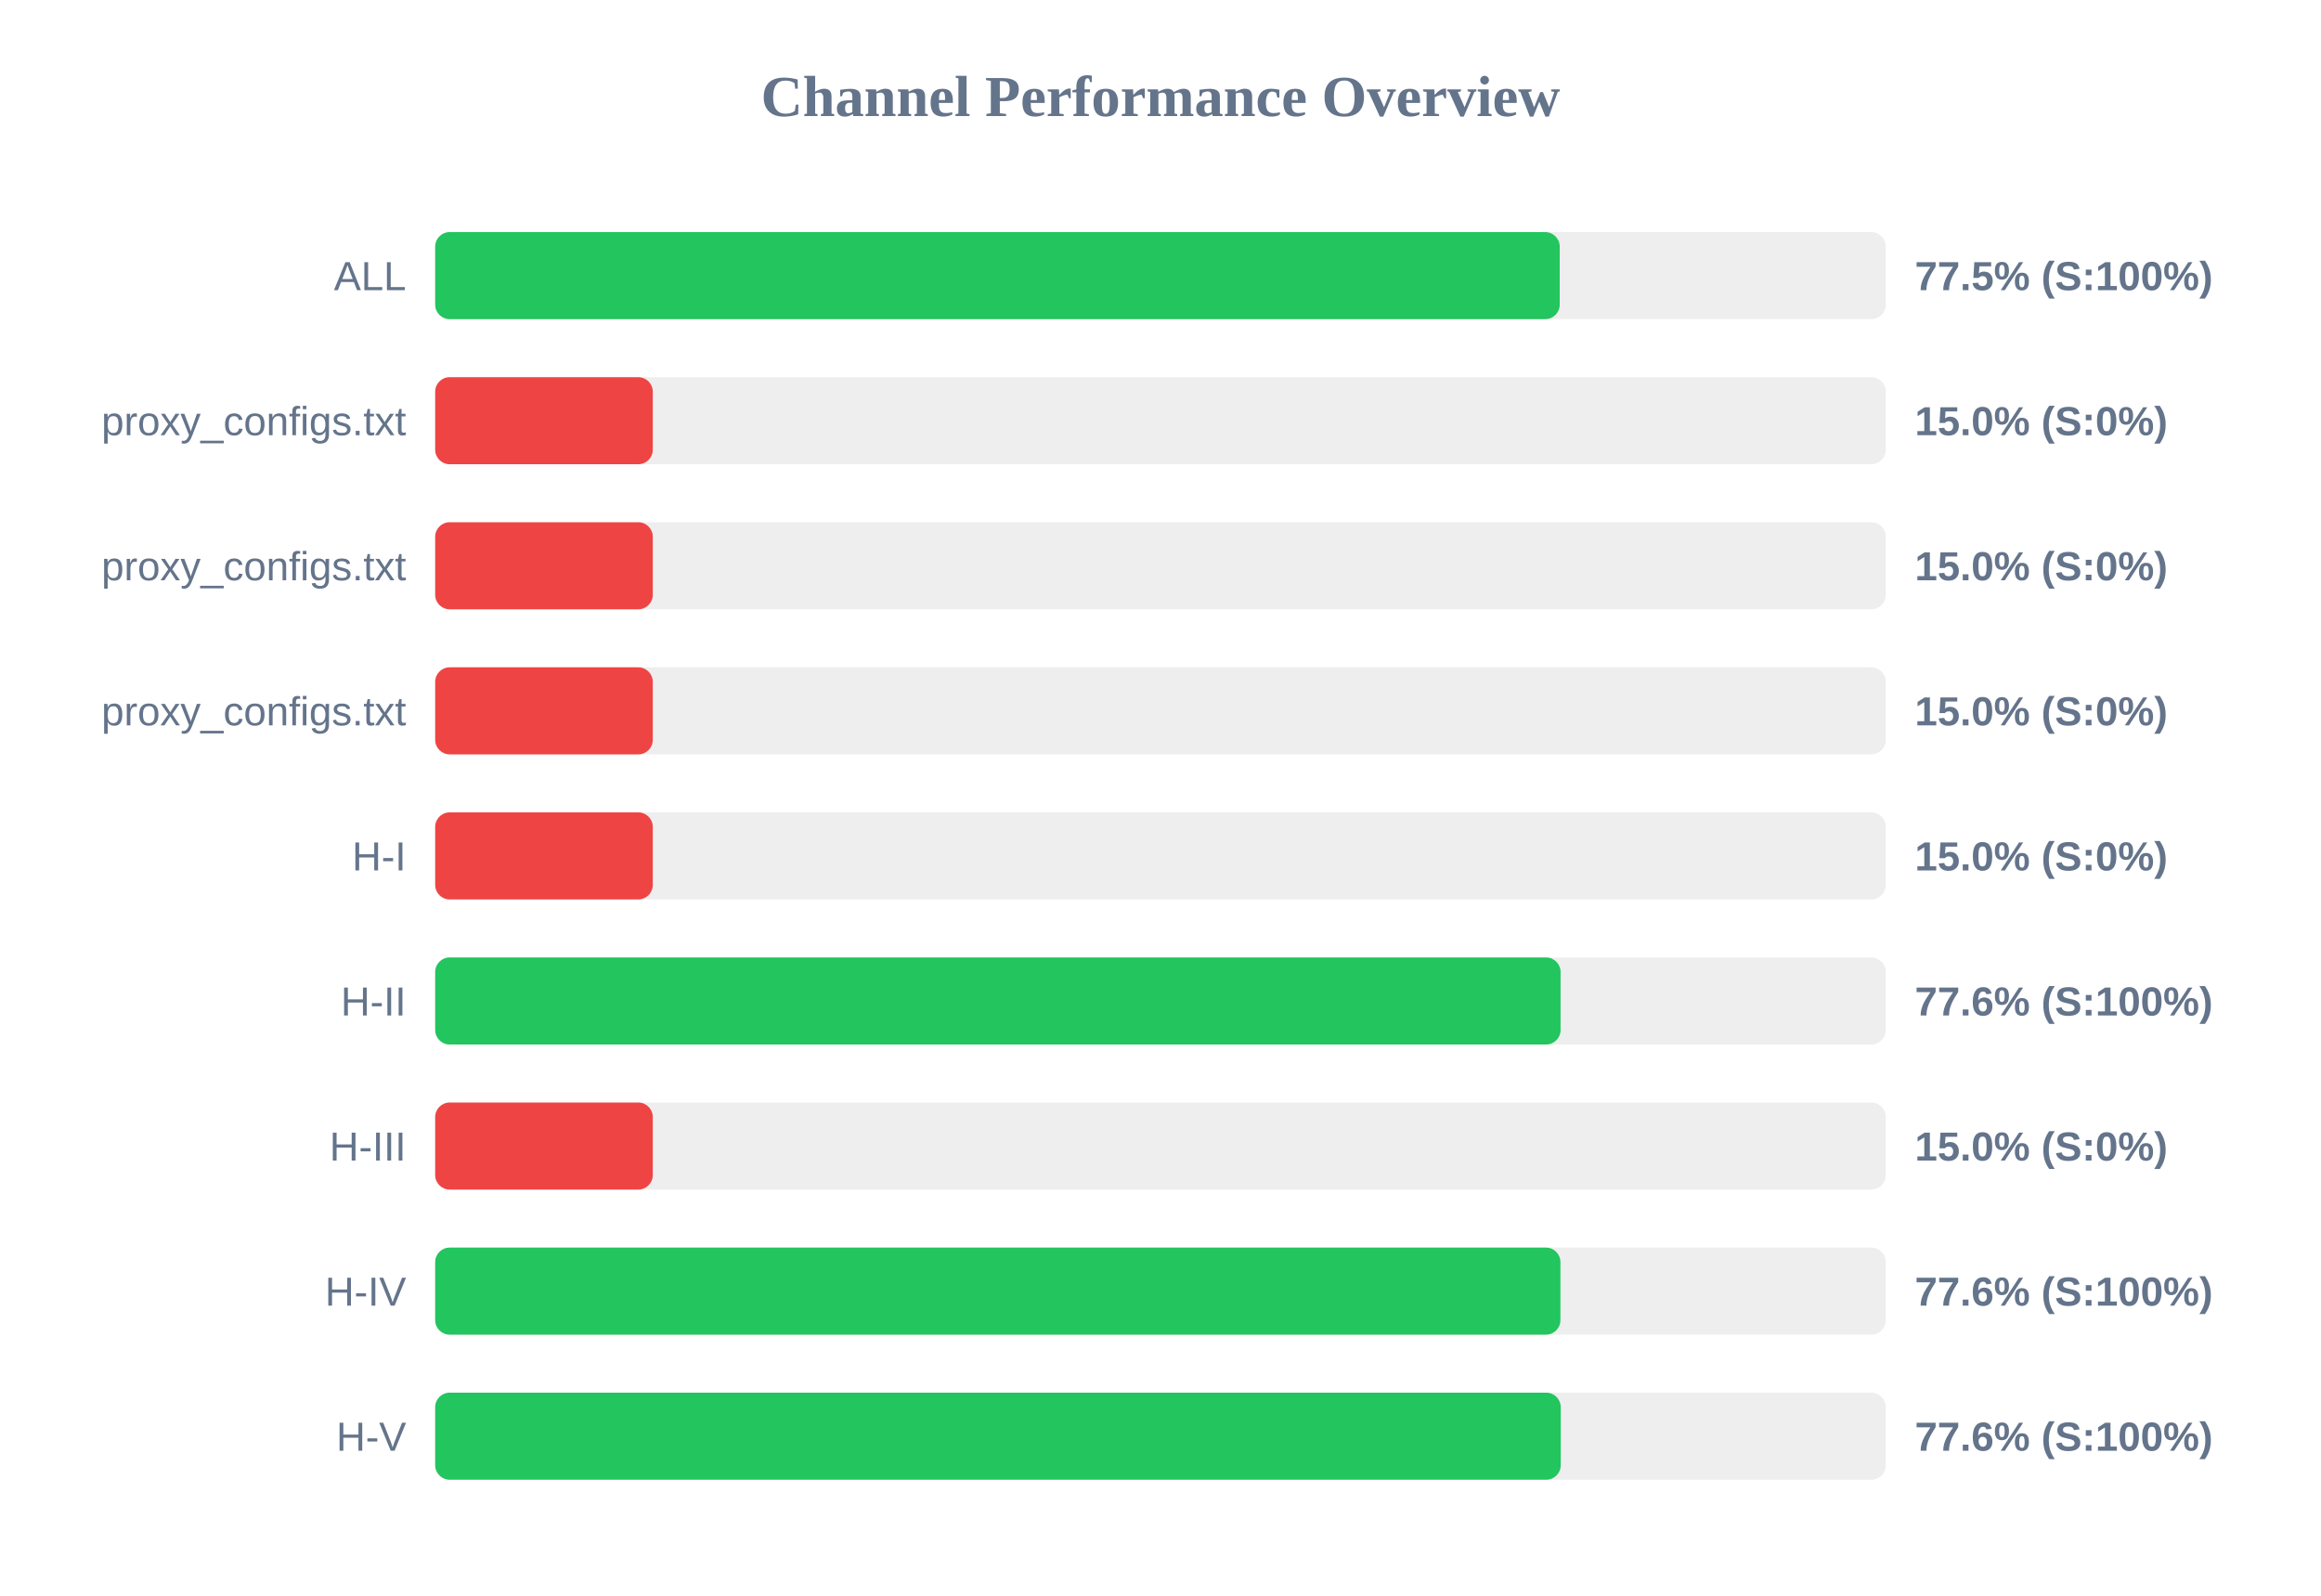
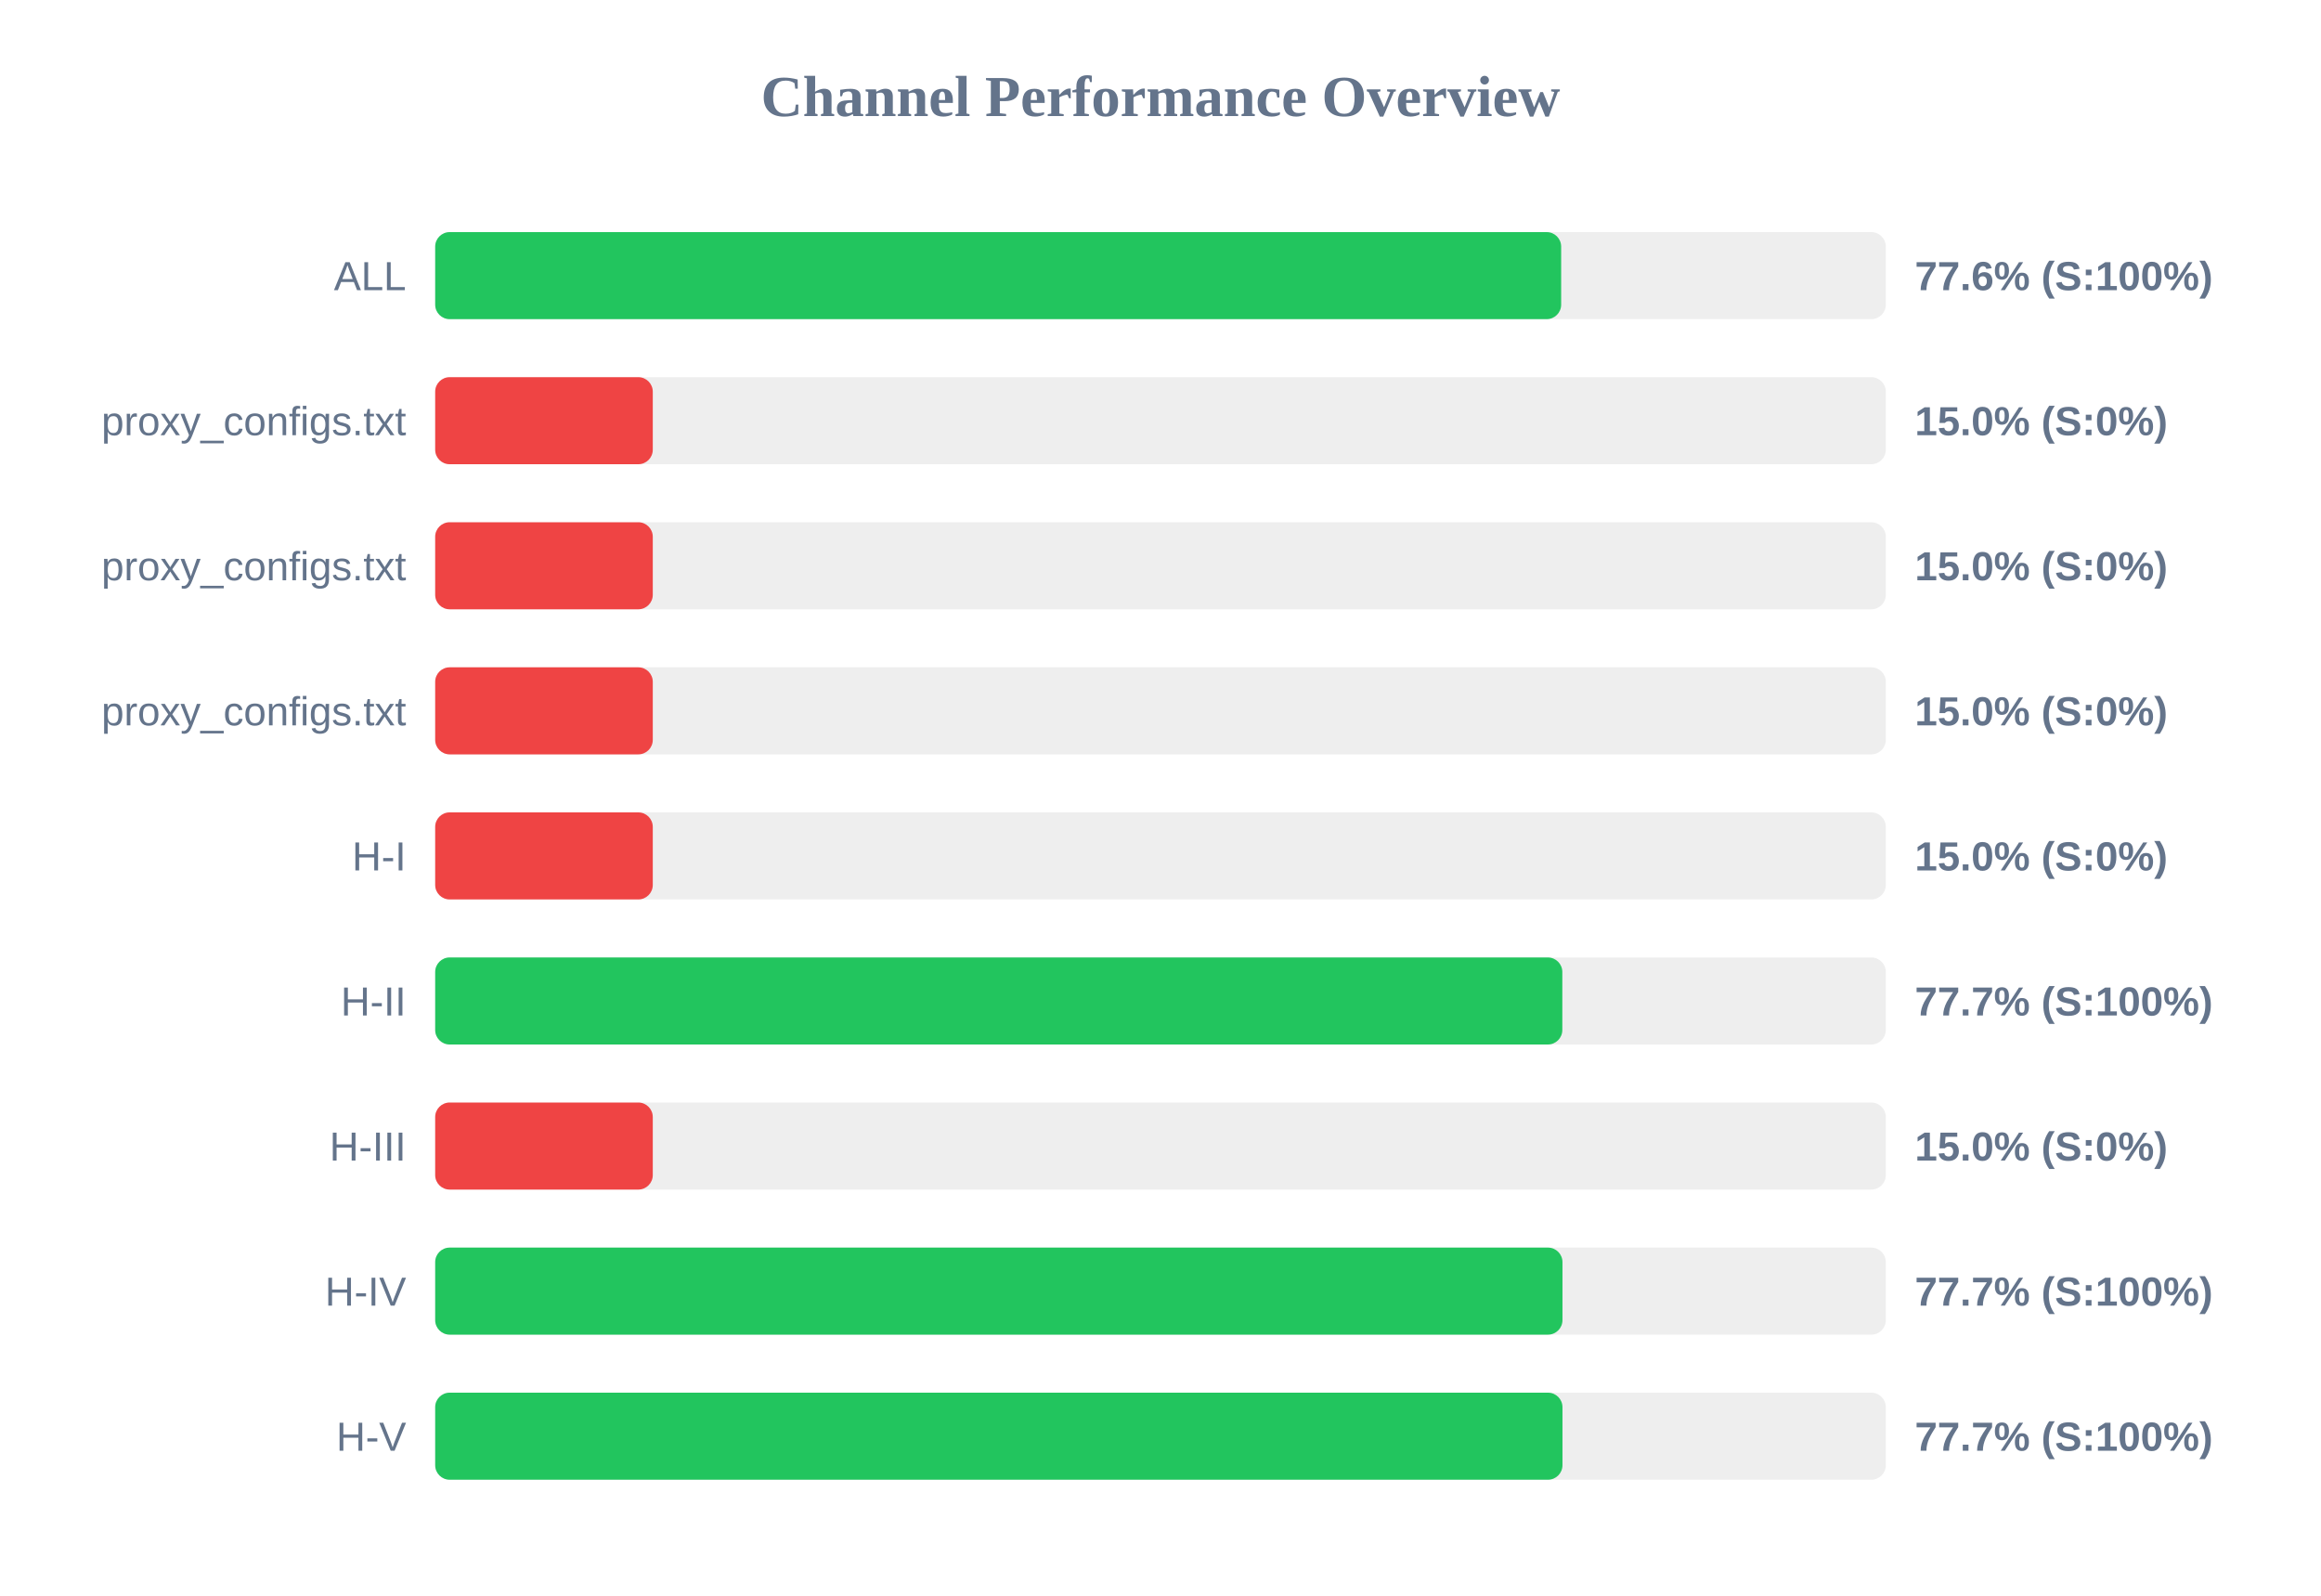
<svg xmlns="http://www.w3.org/2000/svg" width="800" height="550" version="1.1">
  <style>
        .row { font: 14px Arial; fill: #64748b; }
        .score { font: bold 14px Arial; fill: #64748b; }
    </style>
  <text x="400" y="40" text-anchor="middle" font-size="20px" font-weight="bold" fill="#64748b">Channel Performance Overview</text>
  <rect x="150" y="80" width="500" height="30" fill="#eee" rx="5" />
-   <rect x="150" y="80" width="387.6" height="30" fill="#22c55e" rx="5" />
+   <rect x="150" y="80" width="388.1" height="30" fill="#22c55e" rx="5" />
  <text x="140" y="100" text-anchor="end" class="row">ALL</text>
-   <text x="660" y="100" text-anchor="start" class="score">77.5% (S:100%)</text>
+   <text x="660" y="100" text-anchor="start" class="score">77.6% (S:100%)</text>
  <rect x="150" y="130" width="500" height="30" fill="#eee" rx="5" />
  <rect x="150" y="130" width="75.0" height="30" fill="#ef4444" rx="5" />
  <text x="140" y="150" text-anchor="end" class="row">proxy_configs.txt</text>
  <text x="660" y="150" text-anchor="start" class="score">15.0% (S:0%)</text>
  <rect x="150" y="180" width="500" height="30" fill="#eee" rx="5" />
  <rect x="150" y="180" width="75.0" height="30" fill="#ef4444" rx="5" />
  <text x="140" y="200" text-anchor="end" class="row">proxy_configs.txt</text>
  <text x="660" y="200" text-anchor="start" class="score">15.0% (S:0%)</text>
  <rect x="150" y="230" width="500" height="30" fill="#eee" rx="5" />
  <rect x="150" y="230" width="75.0" height="30" fill="#ef4444" rx="5" />
  <text x="140" y="250" text-anchor="end" class="row">proxy_configs.txt</text>
  <text x="660" y="250" text-anchor="start" class="score">15.0% (S:0%)</text>
  <rect x="150" y="280" width="500" height="30" fill="#eee" rx="5" />
  <rect x="150" y="280" width="75.0" height="30" fill="#ef4444" rx="5" />
  <text x="140" y="300" text-anchor="end" class="row">H-I</text>
  <text x="660" y="300" text-anchor="start" class="score">15.0% (S:0%)</text>
  <rect x="150" y="330" width="500" height="30" fill="#eee" rx="5" />
-   <rect x="150" y="330" width="387.9" height="30" fill="#22c55e" rx="5" />
+   <rect x="150" y="330" width="388.5" height="30" fill="#22c55e" rx="5" />
  <text x="140" y="350" text-anchor="end" class="row">H-II</text>
-   <text x="660" y="350" text-anchor="start" class="score">77.6% (S:100%)</text>
+   <text x="660" y="350" text-anchor="start" class="score">77.7% (S:100%)</text>
  <rect x="150" y="380" width="500" height="30" fill="#eee" rx="5" />
  <rect x="150" y="380" width="75.0" height="30" fill="#ef4444" rx="5" />
  <text x="140" y="400" text-anchor="end" class="row">H-III</text>
  <text x="660" y="400" text-anchor="start" class="score">15.0% (S:0%)</text>
  <rect x="150" y="430" width="500" height="30" fill="#eee" rx="5" />
-   <rect x="150" y="430" width="387.85" height="30" fill="#22c55e" rx="5" />
+   <rect x="150" y="430" width="388.55" height="30" fill="#22c55e" rx="5" />
  <text x="140" y="450" text-anchor="end" class="row">H-IV</text>
-   <text x="660" y="450" text-anchor="start" class="score">77.6% (S:100%)</text>
+   <text x="660" y="450" text-anchor="start" class="score">77.7% (S:100%)</text>
  <rect x="150" y="480" width="500" height="30" fill="#eee" rx="5" />
-   <rect x="150" y="480" width="387.95" height="30" fill="#22c55e" rx="5" />
+   <rect x="150" y="480" width="388.55" height="30" fill="#22c55e" rx="5" />
  <text x="140" y="500" text-anchor="end" class="row">H-V</text>
-   <text x="660" y="500" text-anchor="start" class="score">77.6% (S:100%)</text>
+   <text x="660" y="500" text-anchor="start" class="score">77.7% (S:100%)</text>
</svg>
